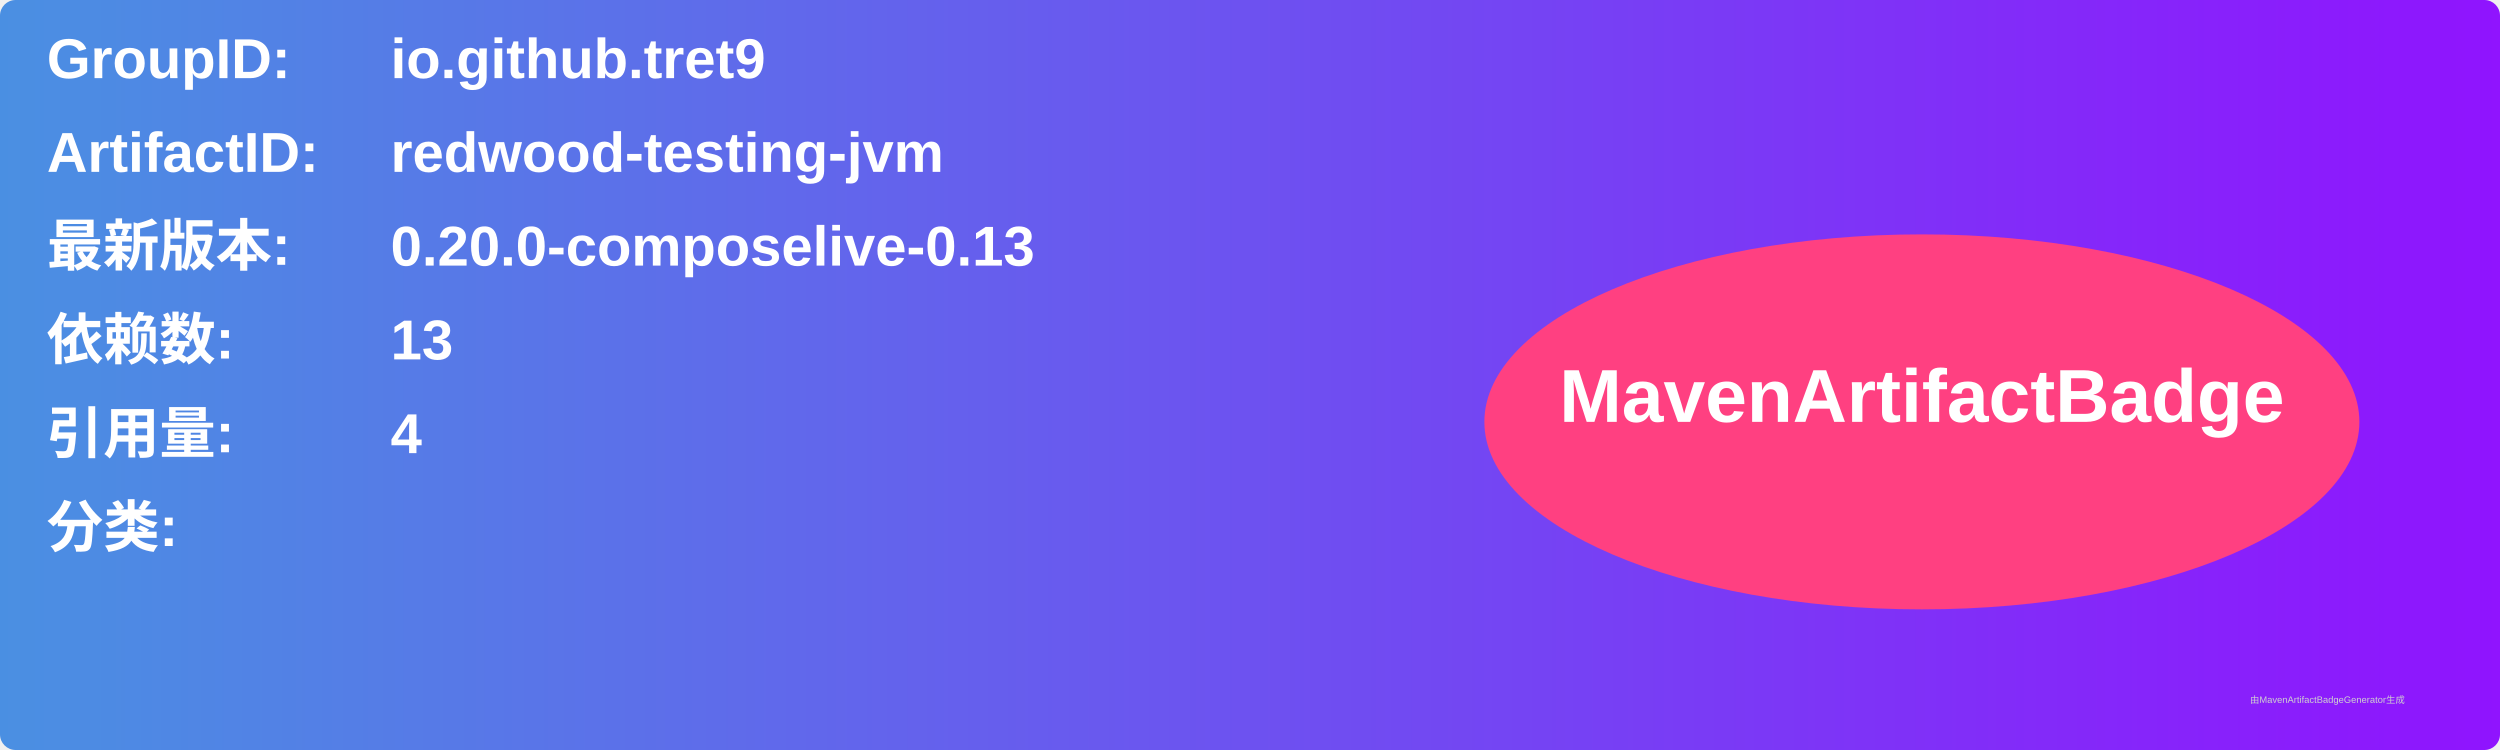
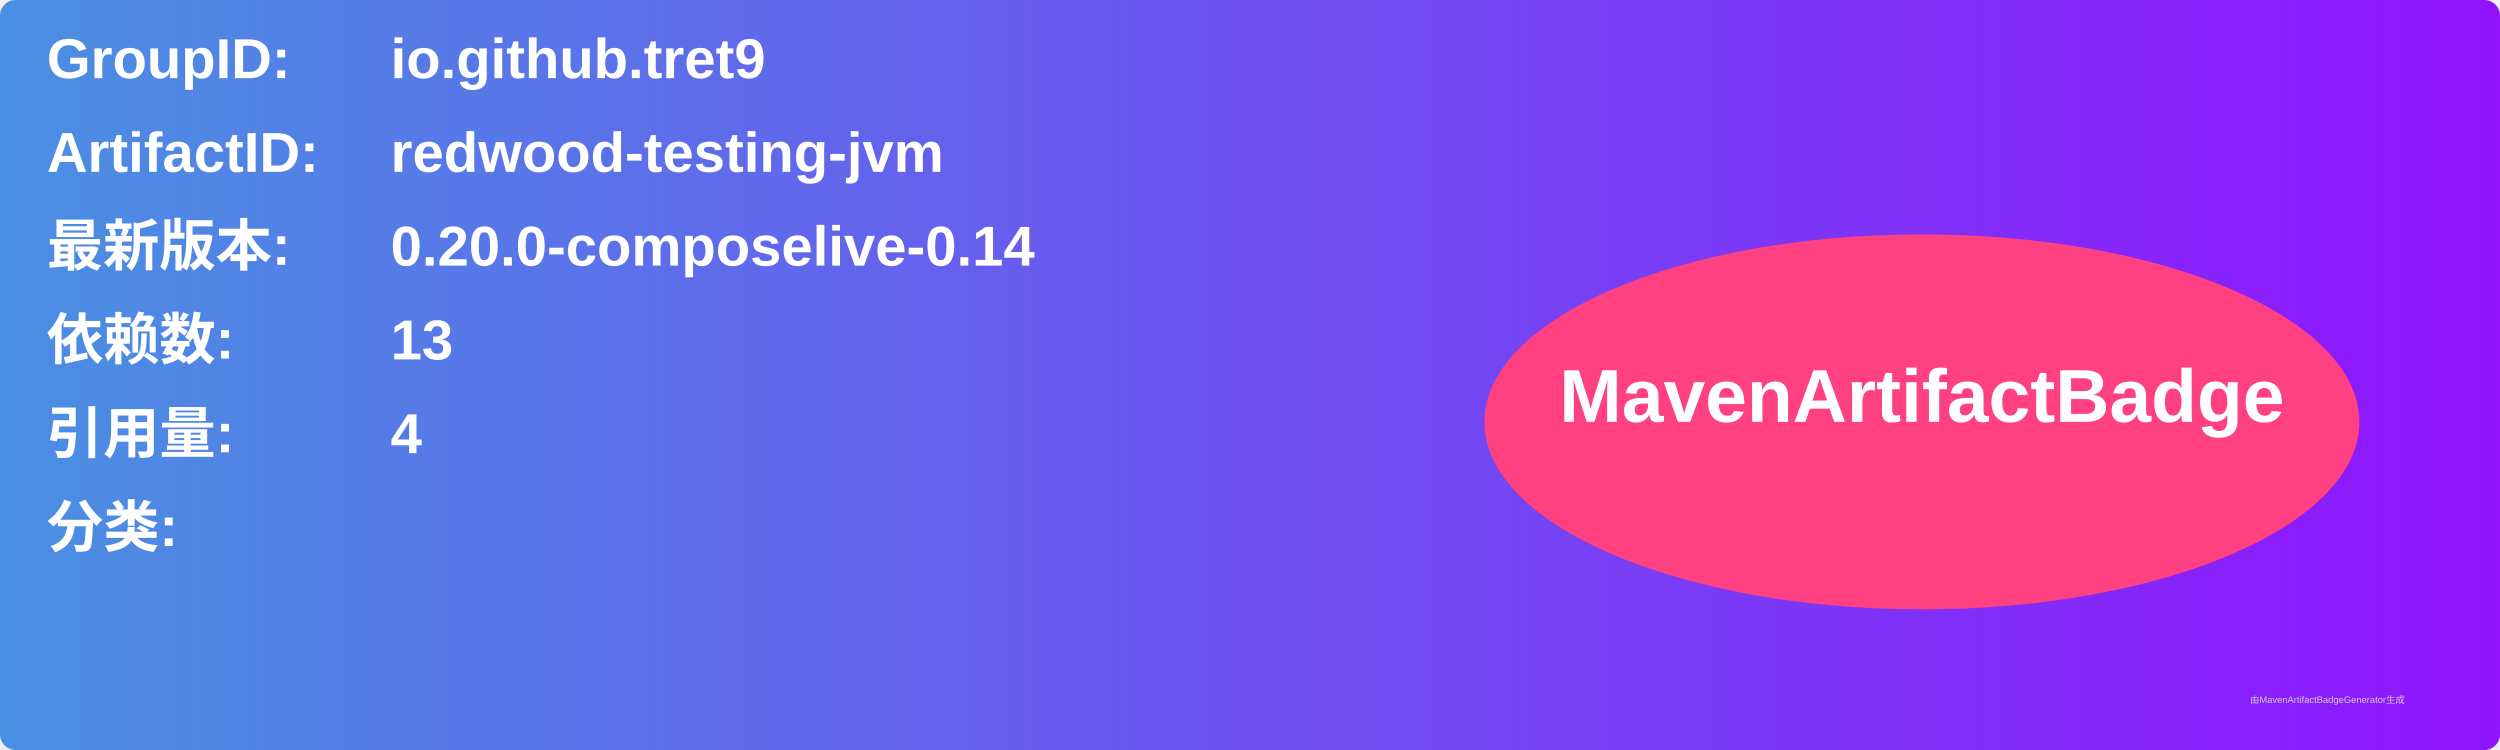
<svg xmlns="http://www.w3.org/2000/svg" width="800" height="240" viewBox="0 0 800 240">
  <linearGradient id="grad" x1="0%" y1="0%" x2="100%" y2="0%">
    <stop offset="0%" stop-color="#4a90e2" />
    <stop offset="100%" stop-color="#9013fe" />
  </linearGradient>
  <rect width="100%" height="100%" rx="5" ry="5" fill="url(#grad)" />
  <g transform="translate(15, 15)">
    <text x="0" y="10" font-family="Arial" font-size="18" fill="white" font-weight="bold" width="260">GroupID:</text>
    <text x="110" y="10" font-family="Arial" font-size="18" fill="white" font-weight="bold" width="460">io.github.tret9</text>
    <text x="0" y="40" font-family="Arial" font-size="18" fill="white" font-weight="bold" width="260">ArtifactID:</text>
    <text x="110" y="40" font-family="Arial" font-size="18" fill="white" font-weight="bold" width="460">redwood-testing-jvm</text>
    <text x="0" y="70" font-family="Arial" font-size="18" fill="white" font-weight="bold">最新版本:</text>
    <text x="110" y="70" font-family="Arial" font-size="18" fill="white" font-weight="bold">
-       <tspan font-weight="bold">0.20.0-composelive-0.13</tspan>
+       <tspan font-weight="bold">0.20.0-composelive-0.14</tspan>
    </text>
    <text x="0" y="100" font-family="Arial" font-size="18" fill="white" font-weight="bold">依赖数: </text>
    <text x="110" y="100" font-family="Arial" font-size="18" fill="white">
      <tspan font-weight="bold">13</tspan>
    </text>
    <text x="0" y="130" font-family="Arial" font-size="18" fill="white" font-weight="bold">引用量: </text>
    <text x="110" y="130" font-family="Arial" font-size="18" fill="white">
      <tspan font-weight="bold">4</tspan>
    </text>
    <text x="0" y="160" font-family="Arial" font-size="18" fill="white" font-weight="bold">分类:</text>
    <text x="10" y="190" font-family="Arial" font-size="10" fill="white">
      <tspan font-weight="bold" />
    </text>
    <ellipse cx="600" cy="120" rx="140" ry="60" fill="#ff4081" />
    <text x="600" y="120" text-anchor="middle" font-family="Arial" font-size="24" fill="white" font-weight="bold">MavenArtifactBadge</text>
  </g>
  <text x="720" y="225" font-family="Arial" font-size="3" fill="#d0d0d0">由MavenArtifactBadgeGenerator生成</text>
</svg>
